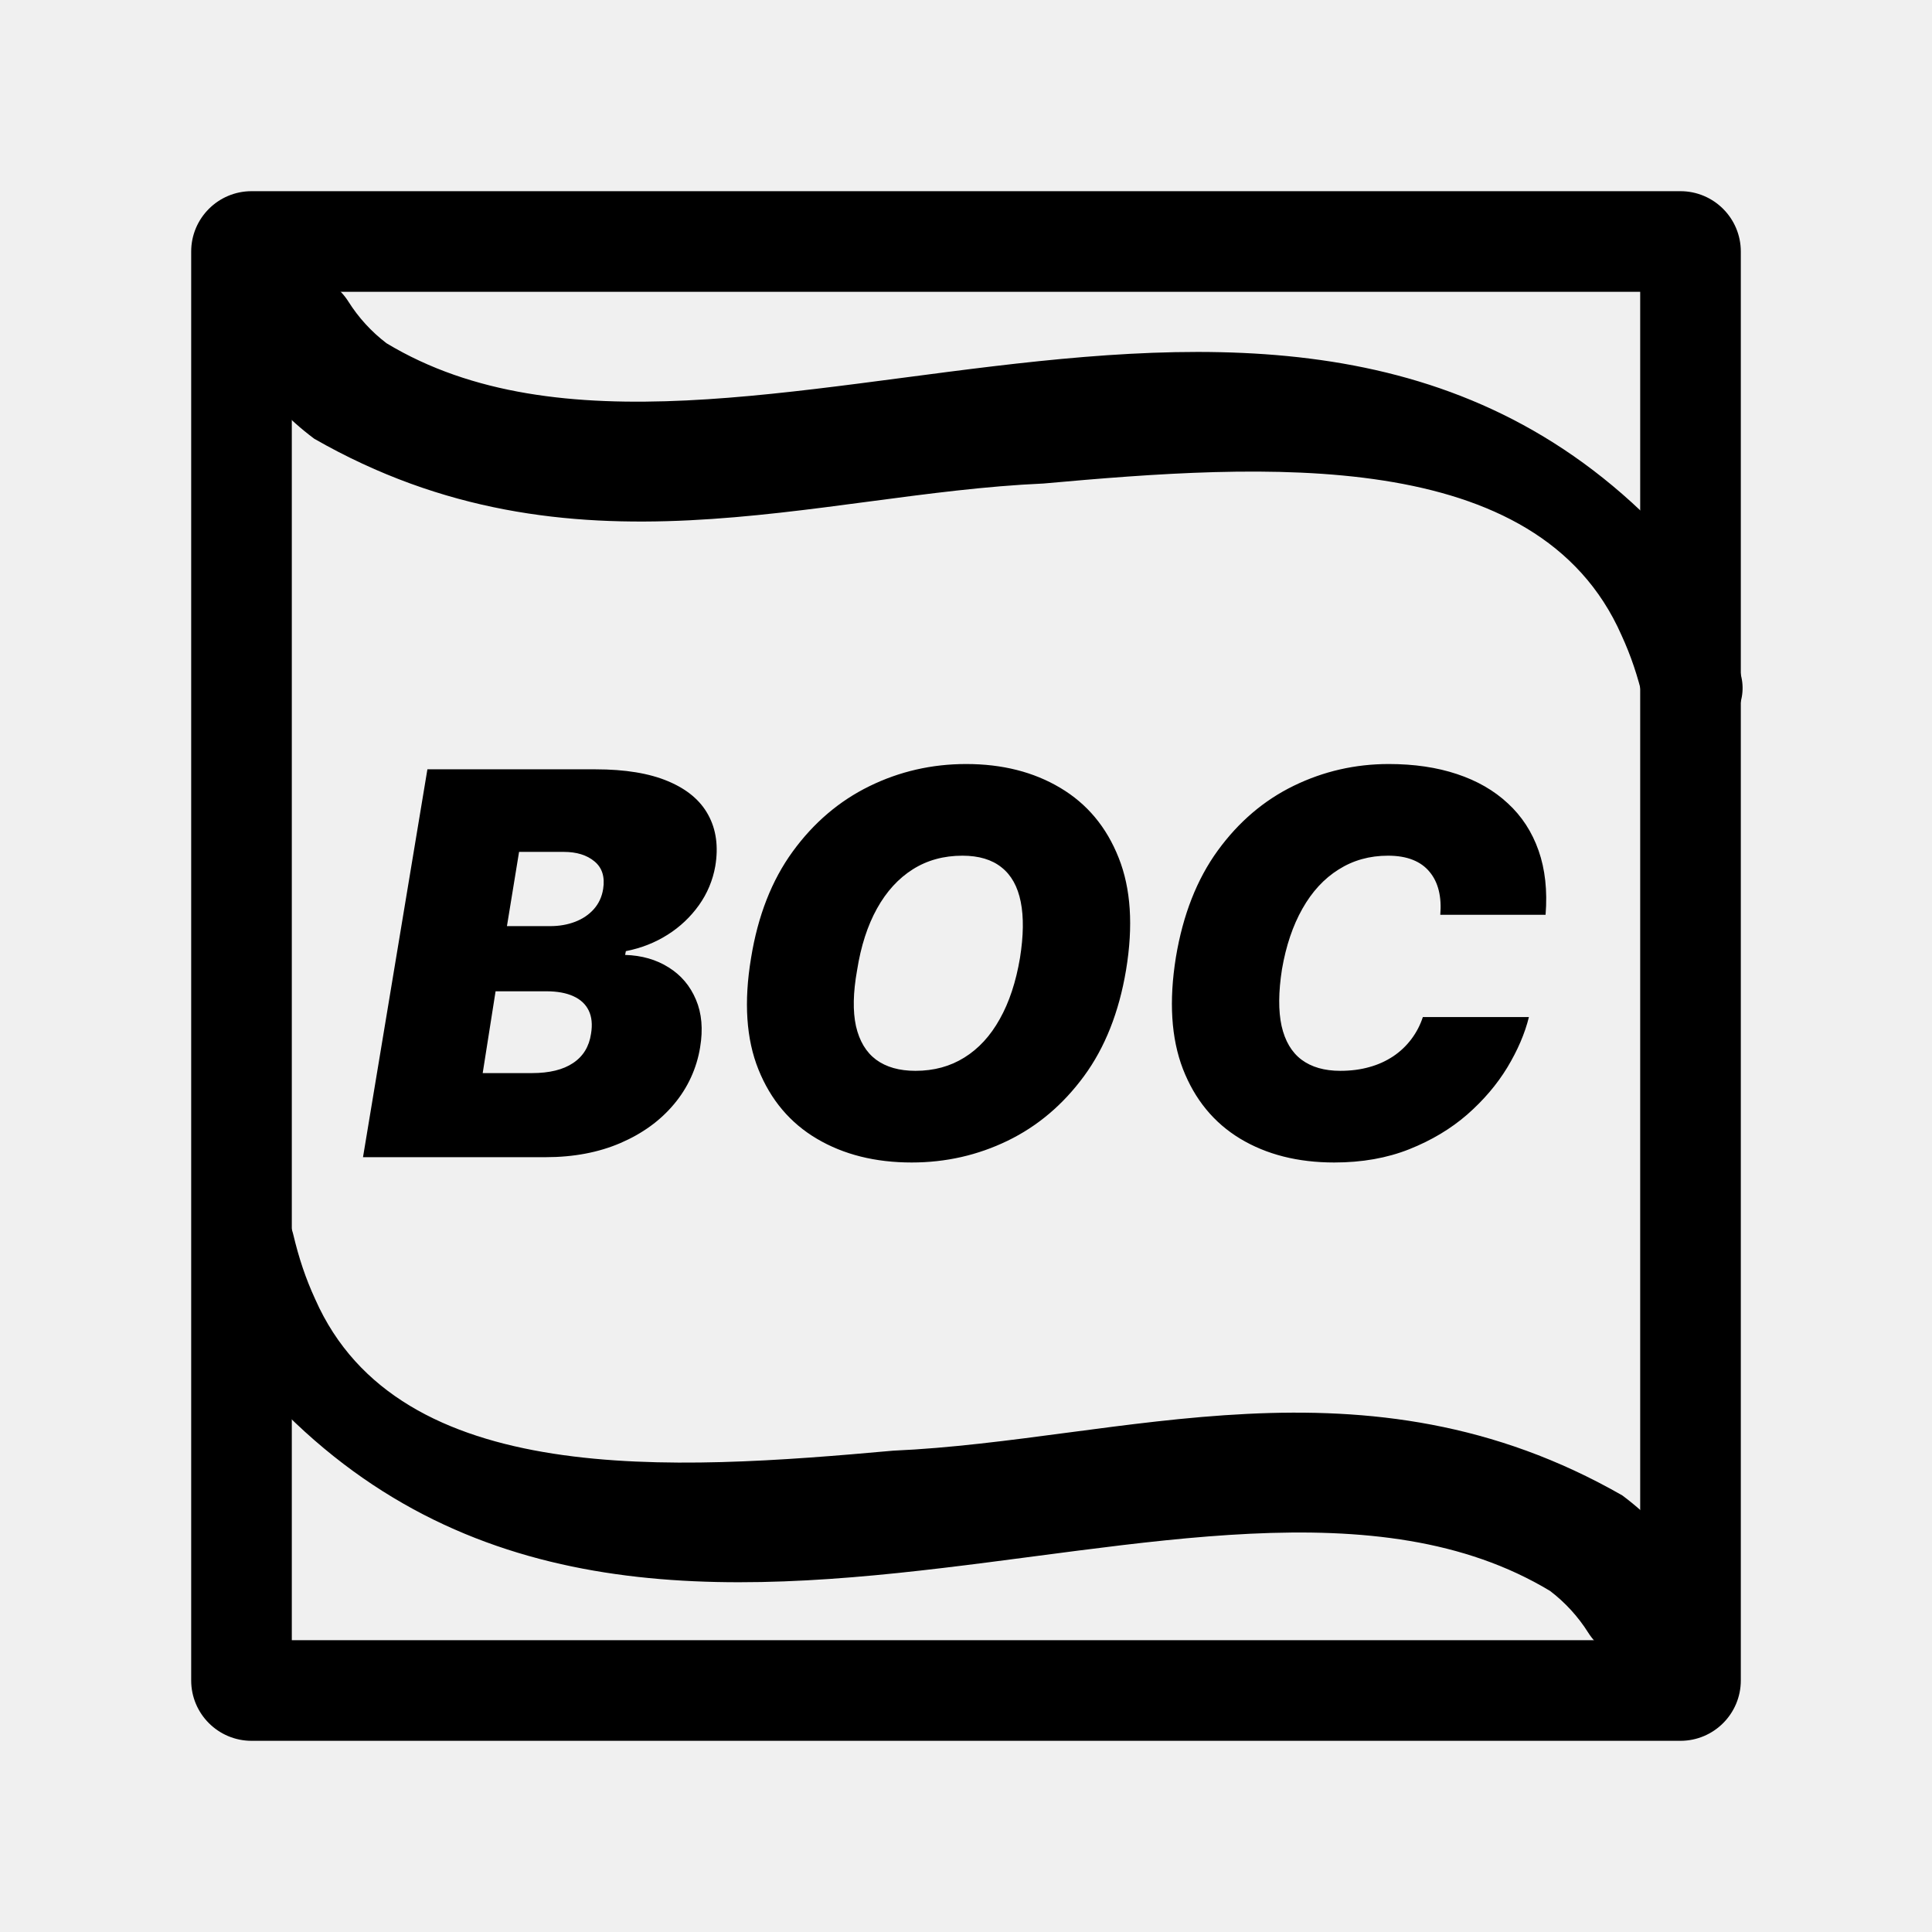
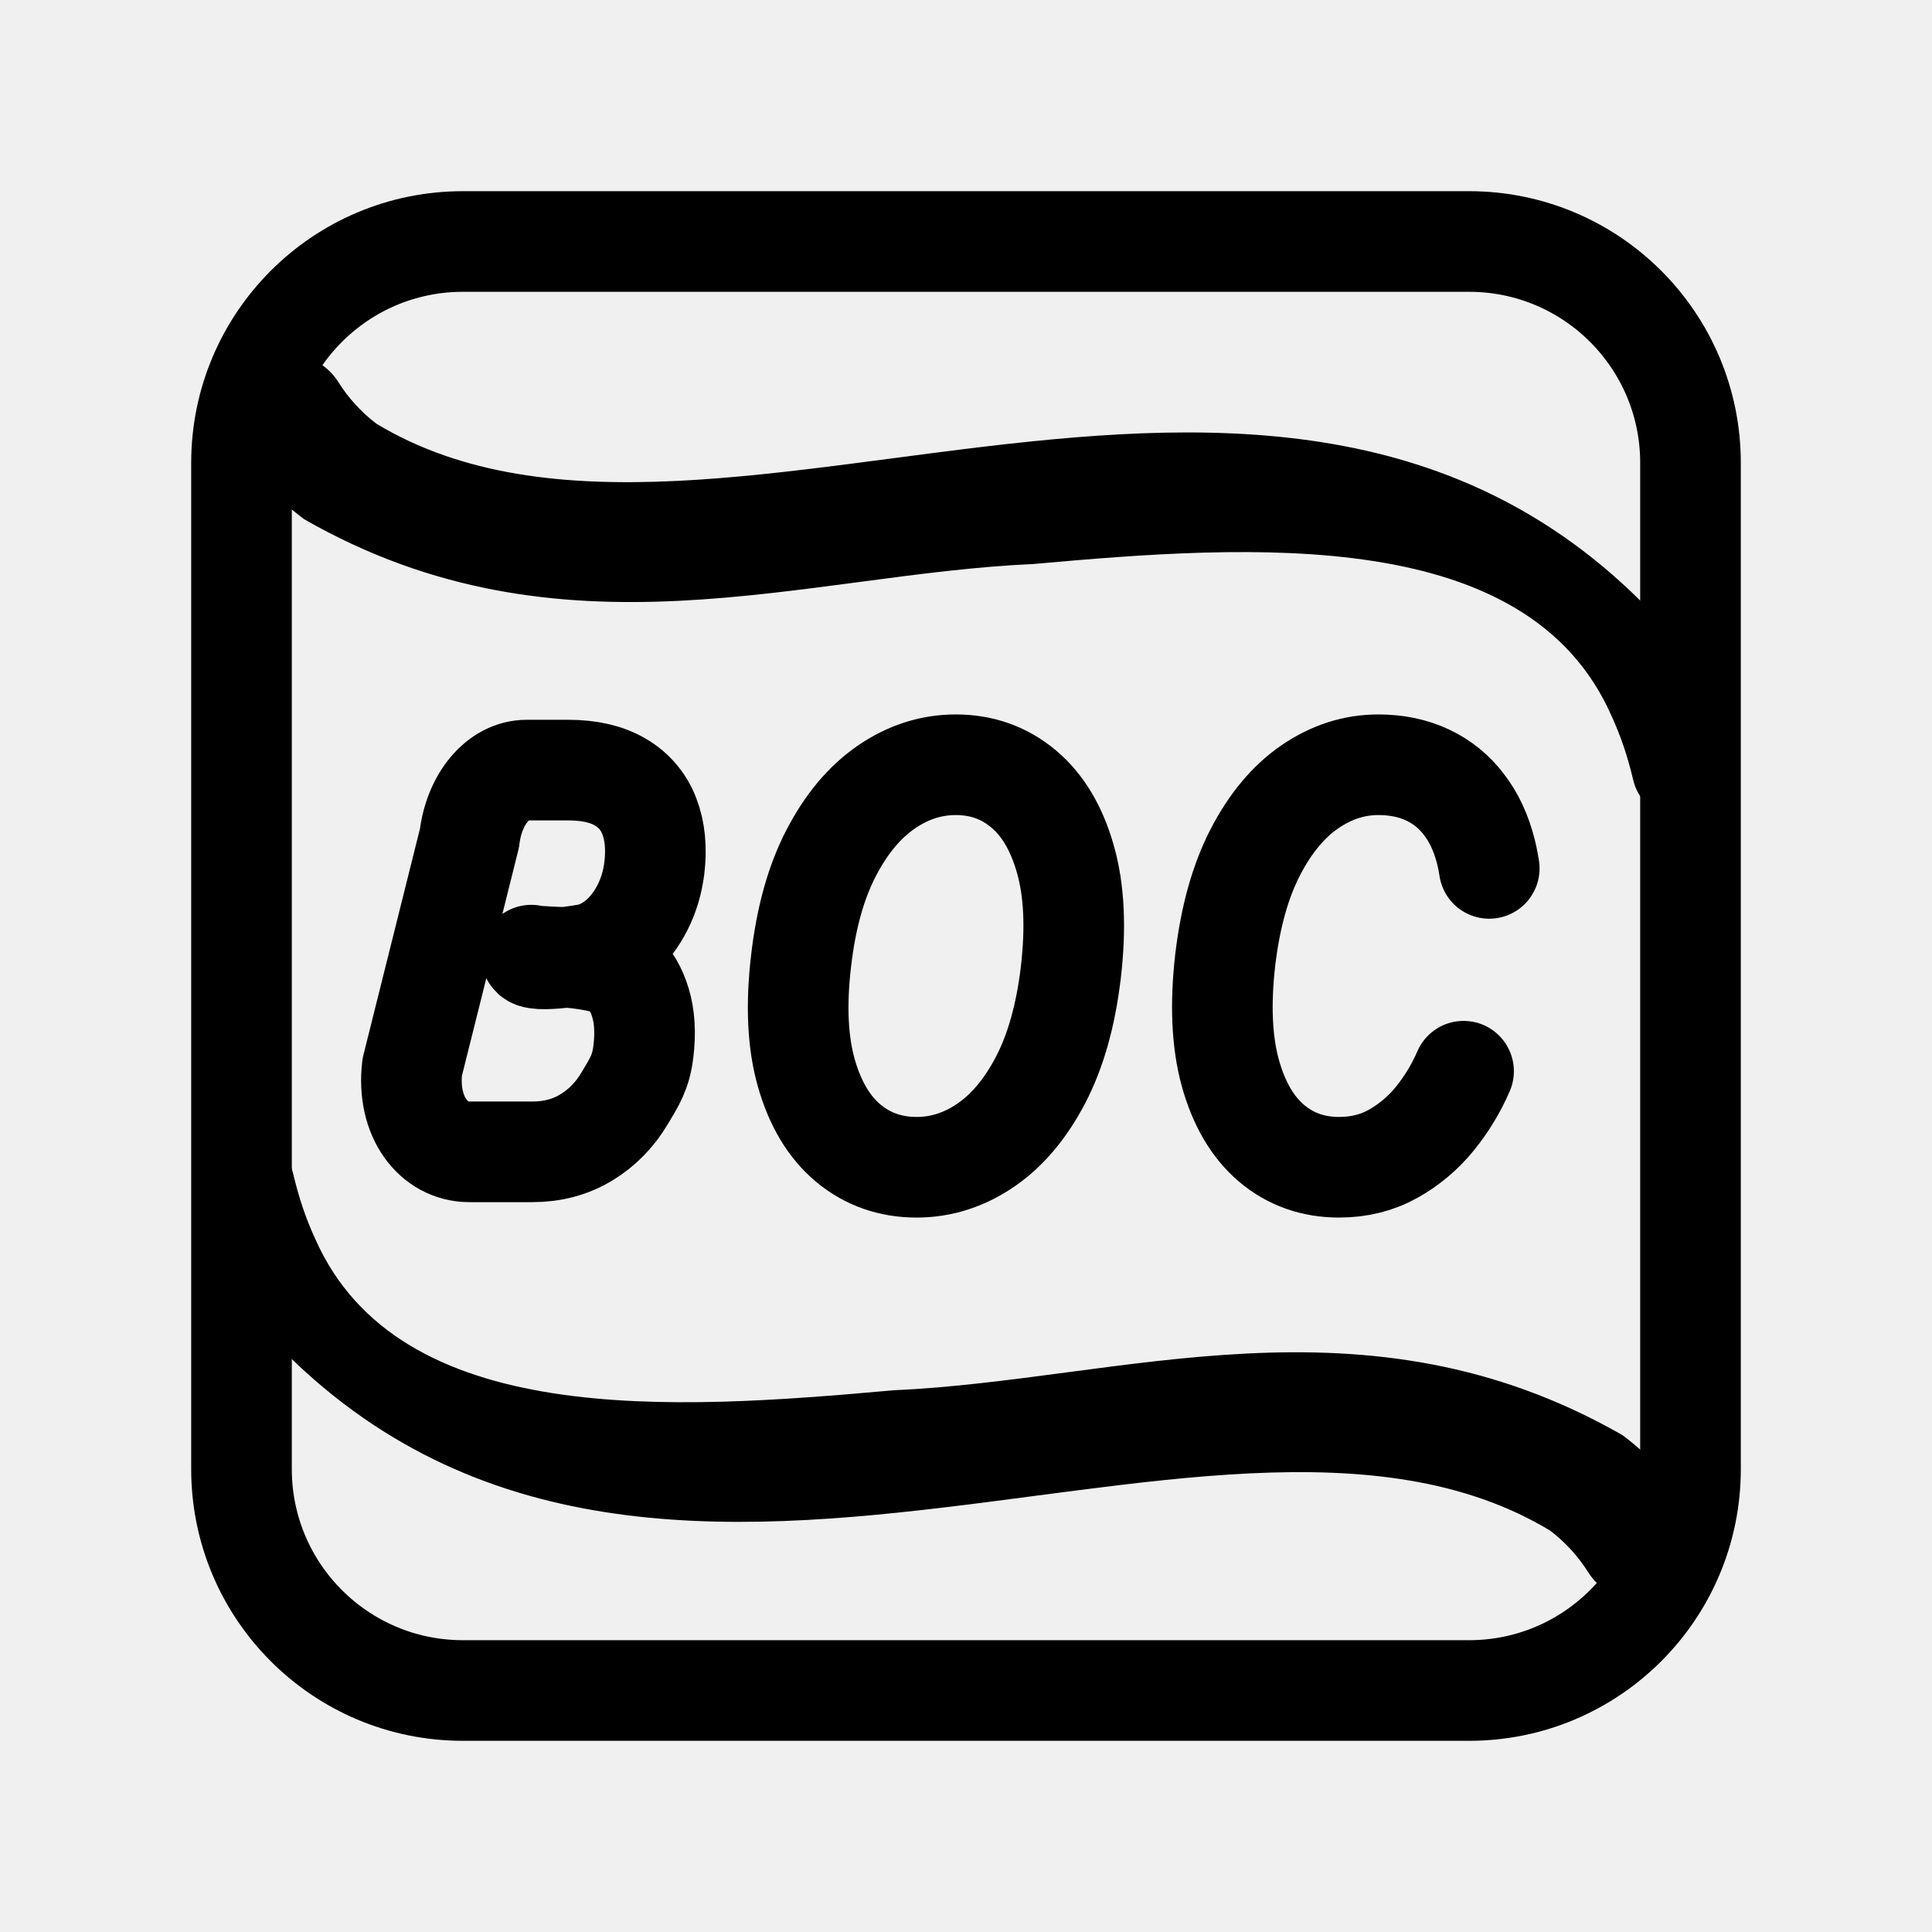
<svg xmlns="http://www.w3.org/2000/svg" width="192" height="192" fill="none">
-   <mask id="icon__a" fill="#fff">
-     <rect x="19" y="19" width="154" height="154" rx="6" />
-   </mask>
-   <rect x="19" y="19" width="154" height="154" rx="6" stroke="#000" stroke-width="20" mask="url(#icon__a)" />
-   <path d="m36.075 115 6.4-38.546h16.712c2.937 0 5.34.396 7.209 1.186 1.882.79 3.212 1.907 3.99 3.35.79 1.443 1.023 3.144.696 5.1a9.463 9.463 0 0 1-1.618 3.86 11.033 11.033 0 0 1-3.106 2.935c-1.242.79-2.628 1.337-4.16 1.638l-.074.376c1.656.05 3.099.464 4.328 1.242 1.23.766 2.133 1.832 2.71 3.2.578 1.355.716 2.936.415 4.743a11.635 11.635 0 0 1-2.579 5.627c-1.367 1.644-3.143 2.936-5.326 3.877-2.183.941-4.668 1.412-7.453 1.412H36.075Zm11.895-8.357h4.894c1.731 0 3.093-.332 4.084-.997 1.004-.665 1.6-1.637 1.788-2.917.15-.904.075-1.669-.226-2.296-.301-.628-.81-1.105-1.525-1.43-.715-.327-1.612-.49-2.691-.49H49.25l-1.28 8.13Zm2.41-14.605h4.29c.904 0 1.732-.144 2.485-.432.753-.29 1.374-.71 1.863-1.261.49-.553.797-1.218.922-1.996.189-1.204-.1-2.12-.865-2.747-.753-.628-1.77-.942-3.05-.942h-4.441l-1.205 7.378Zm61.525 4.367c-.702 4.191-2.095 7.704-4.178 10.54-2.083 2.835-4.611 4.975-7.585 6.418-2.974 1.443-6.154 2.164-9.542 2.164-3.614 0-6.75-.784-9.41-2.353-2.66-1.568-4.6-3.864-5.816-6.888-1.218-3.024-1.462-6.72-.734-11.086.677-4.19 2.057-7.716 4.14-10.577 2.083-2.86 4.624-5.025 7.623-6.493 2.998-1.468 6.204-2.202 9.617-2.202 3.589 0 6.707.79 9.354 2.371 2.66 1.581 4.593 3.896 5.797 6.945 1.217 3.049 1.462 6.77.734 11.16Zm-10.54-1.205c.352-2.208.377-4.065.076-5.57-.301-1.519-.935-2.66-1.901-3.426-.966-.778-2.265-1.167-3.896-1.167-1.857 0-3.5.452-4.931 1.355-1.43.904-2.616 2.202-3.557 3.896-.942 1.694-1.6 3.733-1.977 6.117-.401 2.233-.439 4.09-.113 5.571.34 1.48 1.004 2.591 1.995 3.331 1.004.74 2.31 1.111 3.915 1.111 1.832 0 3.45-.44 4.856-1.318 1.418-.878 2.591-2.152 3.52-3.821.941-1.668 1.612-3.695 2.013-6.079Zm52.233-4.29h-10.464c.075-.892.025-1.695-.151-2.41-.175-.715-.476-1.33-.903-1.844-.427-.527-.985-.929-1.675-1.205-.69-.276-1.512-.414-2.466-.414-1.832 0-3.469.458-4.912 1.374-1.443.903-2.641 2.202-3.595 3.896-.953 1.681-1.631 3.689-2.032 6.022-.352 2.26-.364 4.135-.038 5.628.339 1.493.997 2.61 1.976 3.35.991.74 2.278 1.111 3.858 1.111 1.054 0 2.021-.126 2.899-.377a8.172 8.172 0 0 0 2.371-1.073 7.402 7.402 0 0 0 1.788-1.693c.502-.666.885-1.4 1.148-2.203h10.54c-.401 1.632-1.117 3.3-2.145 5.007-1.029 1.694-2.359 3.256-3.99 4.686-1.632 1.418-3.551 2.566-5.76 3.445-2.208.878-4.692 1.317-7.453 1.317-3.613 0-6.731-.79-9.354-2.371-2.61-1.581-4.504-3.89-5.684-6.927-1.167-3.036-1.399-6.737-.696-11.104.702-4.216 2.089-7.748 4.159-10.596 2.071-2.849 4.586-4.994 7.547-6.437 2.962-1.443 6.111-2.164 9.449-2.164 2.522 0 4.78.332 6.775.997 2.008.665 3.695 1.638 5.063 2.917 1.38 1.268 2.397 2.83 3.049 4.687.653 1.857.885 3.984.696 6.38ZM29.146 122.691a5.004 5.004 0 0 0-2.224-3.096 4.993 4.993 0 0 0-3.755-.636 4.993 4.993 0 0 0-3.108 2.201 5.004 5.004 0 0 0-.662 3.754c.666 2.962 1.479 5.558 2.731 8.374 37.135 48.941 97.746 4.22 131.921 24.82a15.824 15.824 0 0 1 3.794 4.154 5.937 5.937 0 0 0 3.755 2.631 6.025 6.025 0 0 0 4.536-.825 6.028 6.028 0 0 0 2.636-3.782 5.936 5.936 0 0 0-.831-4.509 27.818 27.818 0 0 0-6.715-7.163c-25.625-14.673-49.687-5.45-72.458-4.448-21.893 1.97-49.106 3.832-57.444-15.059-.95-2.066-1.613-4.052-2.176-6.416Zm134.165-53.164a5.003 5.003 0 0 0 2.224 3.096c1.122.7 2.471.929 3.755.636a4.992 4.992 0 0 0 3.108-2.201 5.002 5.002 0 0 0 .662-3.755c-.666-2.96-1.479-5.557-2.731-8.374-37.135-48.94-97.746-4.22-131.92-24.819a15.817 15.817 0 0 1-3.795-4.154 5.938 5.938 0 0 0-3.755-2.63 6.026 6.026 0 0 0-4.536.824 6.027 6.027 0 0 0-2.636 3.782 5.938 5.938 0 0 0 .83 4.509 27.835 27.835 0 0 0 6.716 7.163c25.625 14.673 49.687 5.45 72.458 4.448 21.893-1.97 49.106-3.832 57.444 15.058.95 2.067 1.613 4.053 2.176 6.417Z" fill="#000" />
+   <rect x="24" y="24" width="144" height="144" rx="22" stroke="#000" stroke-width="10" stroke-linejoin="round" />
+   <path d="M145.448 106.456a20.199 20.199 0 0 1-2.87 4.734 14.378 14.378 0 0 1-4.141 3.479c-1.588.887-3.375 1.331-5.36 1.331-2.598 0-4.841-.798-6.726-2.395-1.877-1.597-3.24-3.929-4.088-6.997-.839-3.067-1.006-6.806-.501-11.216.506-4.259 1.503-7.827 2.992-10.704 1.488-2.877 3.297-5.044 5.427-6.502C132.31 76.73 134.575 76 136.975 76c1.814 0 3.438.336 4.873 1.008a9.613 9.613 0 0 1 3.64 2.946c.993 1.28 1.724 2.858 2.193 4.734.129.517.235 1.054.319 1.612M46.656 83.29l-5.691 22.773c-.582 4.924 2.122 8.405 5.675 8.405h6.26c2.004 0 3.79-.476 5.36-1.426 1.57-.951 2.847-2.256 3.83-3.916.984-1.661 1.602-2.556 1.855-4.685.216-1.825.117-3.422-.298-4.79-.415-1.382-1.065-2.46-1.949-3.233-.84-.747-3.82-1.161-4.937-1.244-.092-.007-3.98-.126-3.962-.253.012.916 5.879-.148 5.938-.165a7.416 7.416 0 0 0 2.893-1.627c.903-.81 1.647-1.8 2.233-2.966.596-1.178.984-2.477 1.165-3.897.234-1.977.067-3.694-.501-5.152a6.554 6.554 0 0 0-2.87-3.384c-1.344-.798-3.072-1.198-5.183-1.198h-4.142c-2.814 0-5.215 2.859-5.676 6.758Zm56.752 24.041c1.497-2.865 2.499-6.413 3.004-10.647.524-4.436.348-8.194-.528-11.273-.866-3.08-2.255-5.419-4.168-7.016C99.812 76.8 97.57 76 94.989 76c-2.454 0-4.76.741-6.916 2.224-2.156 1.483-3.983 3.67-5.481 6.56-1.498 2.889-2.49 6.45-2.978 10.684-.523 4.41-.347 8.143.528 11.197.875 3.055 2.27 5.374 4.182 6.959 1.913 1.584 4.169 2.376 6.767 2.376 2.437 0 4.724-.729 6.862-2.186 2.139-1.458 3.957-3.619 5.455-6.483Z" stroke="#000" stroke-width="10" stroke-linecap="round" stroke-linejoin="round" />
+   <path d="M29.146 116.691a5.004 5.004 0 0 0-2.224-3.096 4.993 4.993 0 0 0-3.755-.636 4.993 4.993 0 0 0-3.108 2.201 5.004 5.004 0 0 0-.662 3.754c.666 2.962 1.479 5.558 2.731 8.374 37.135 48.941 97.746 4.22 131.921 24.82a15.824 15.824 0 0 1 3.794 4.154 5.937 5.937 0 0 0 3.755 2.631 6.025 6.025 0 0 0 4.536-.825 6.028 6.028 0 0 0 2.636-3.782 5.936 5.936 0 0 0-.831-4.509 27.818 27.818 0 0 0-6.715-7.163c-25.625-14.673-49.687-5.45-72.458-4.448-21.893 1.97-49.106 3.832-57.444-15.059-.95-2.066-1.613-4.052-2.176-6.416Zm133.165-39.164a5.003 5.003 0 0 0 2.224 3.096c1.122.7 2.471.929 3.755.636a4.992 4.992 0 0 0 3.108-2.201 5.002 5.002 0 0 0 .662-3.755c-.666-2.96-1.479-5.557-2.731-8.374-37.135-48.94-97.746-4.22-131.92-24.819a15.817 15.817 0 0 1-3.795-4.154 5.938 5.938 0 0 0-3.755-2.63 6.026 6.026 0 0 0-4.536.824 6.027 6.027 0 0 0-2.636 3.782 5.938 5.938 0 0 0 .83 4.509 27.835 27.835 0 0 0 6.716 7.163c25.625 14.673 49.687 5.45 72.458 4.448 21.893-1.97 49.106-3.832 57.444 15.058.95 2.067 1.613 4.053 2.176 6.417Z" fill="#000" />
</svg>
